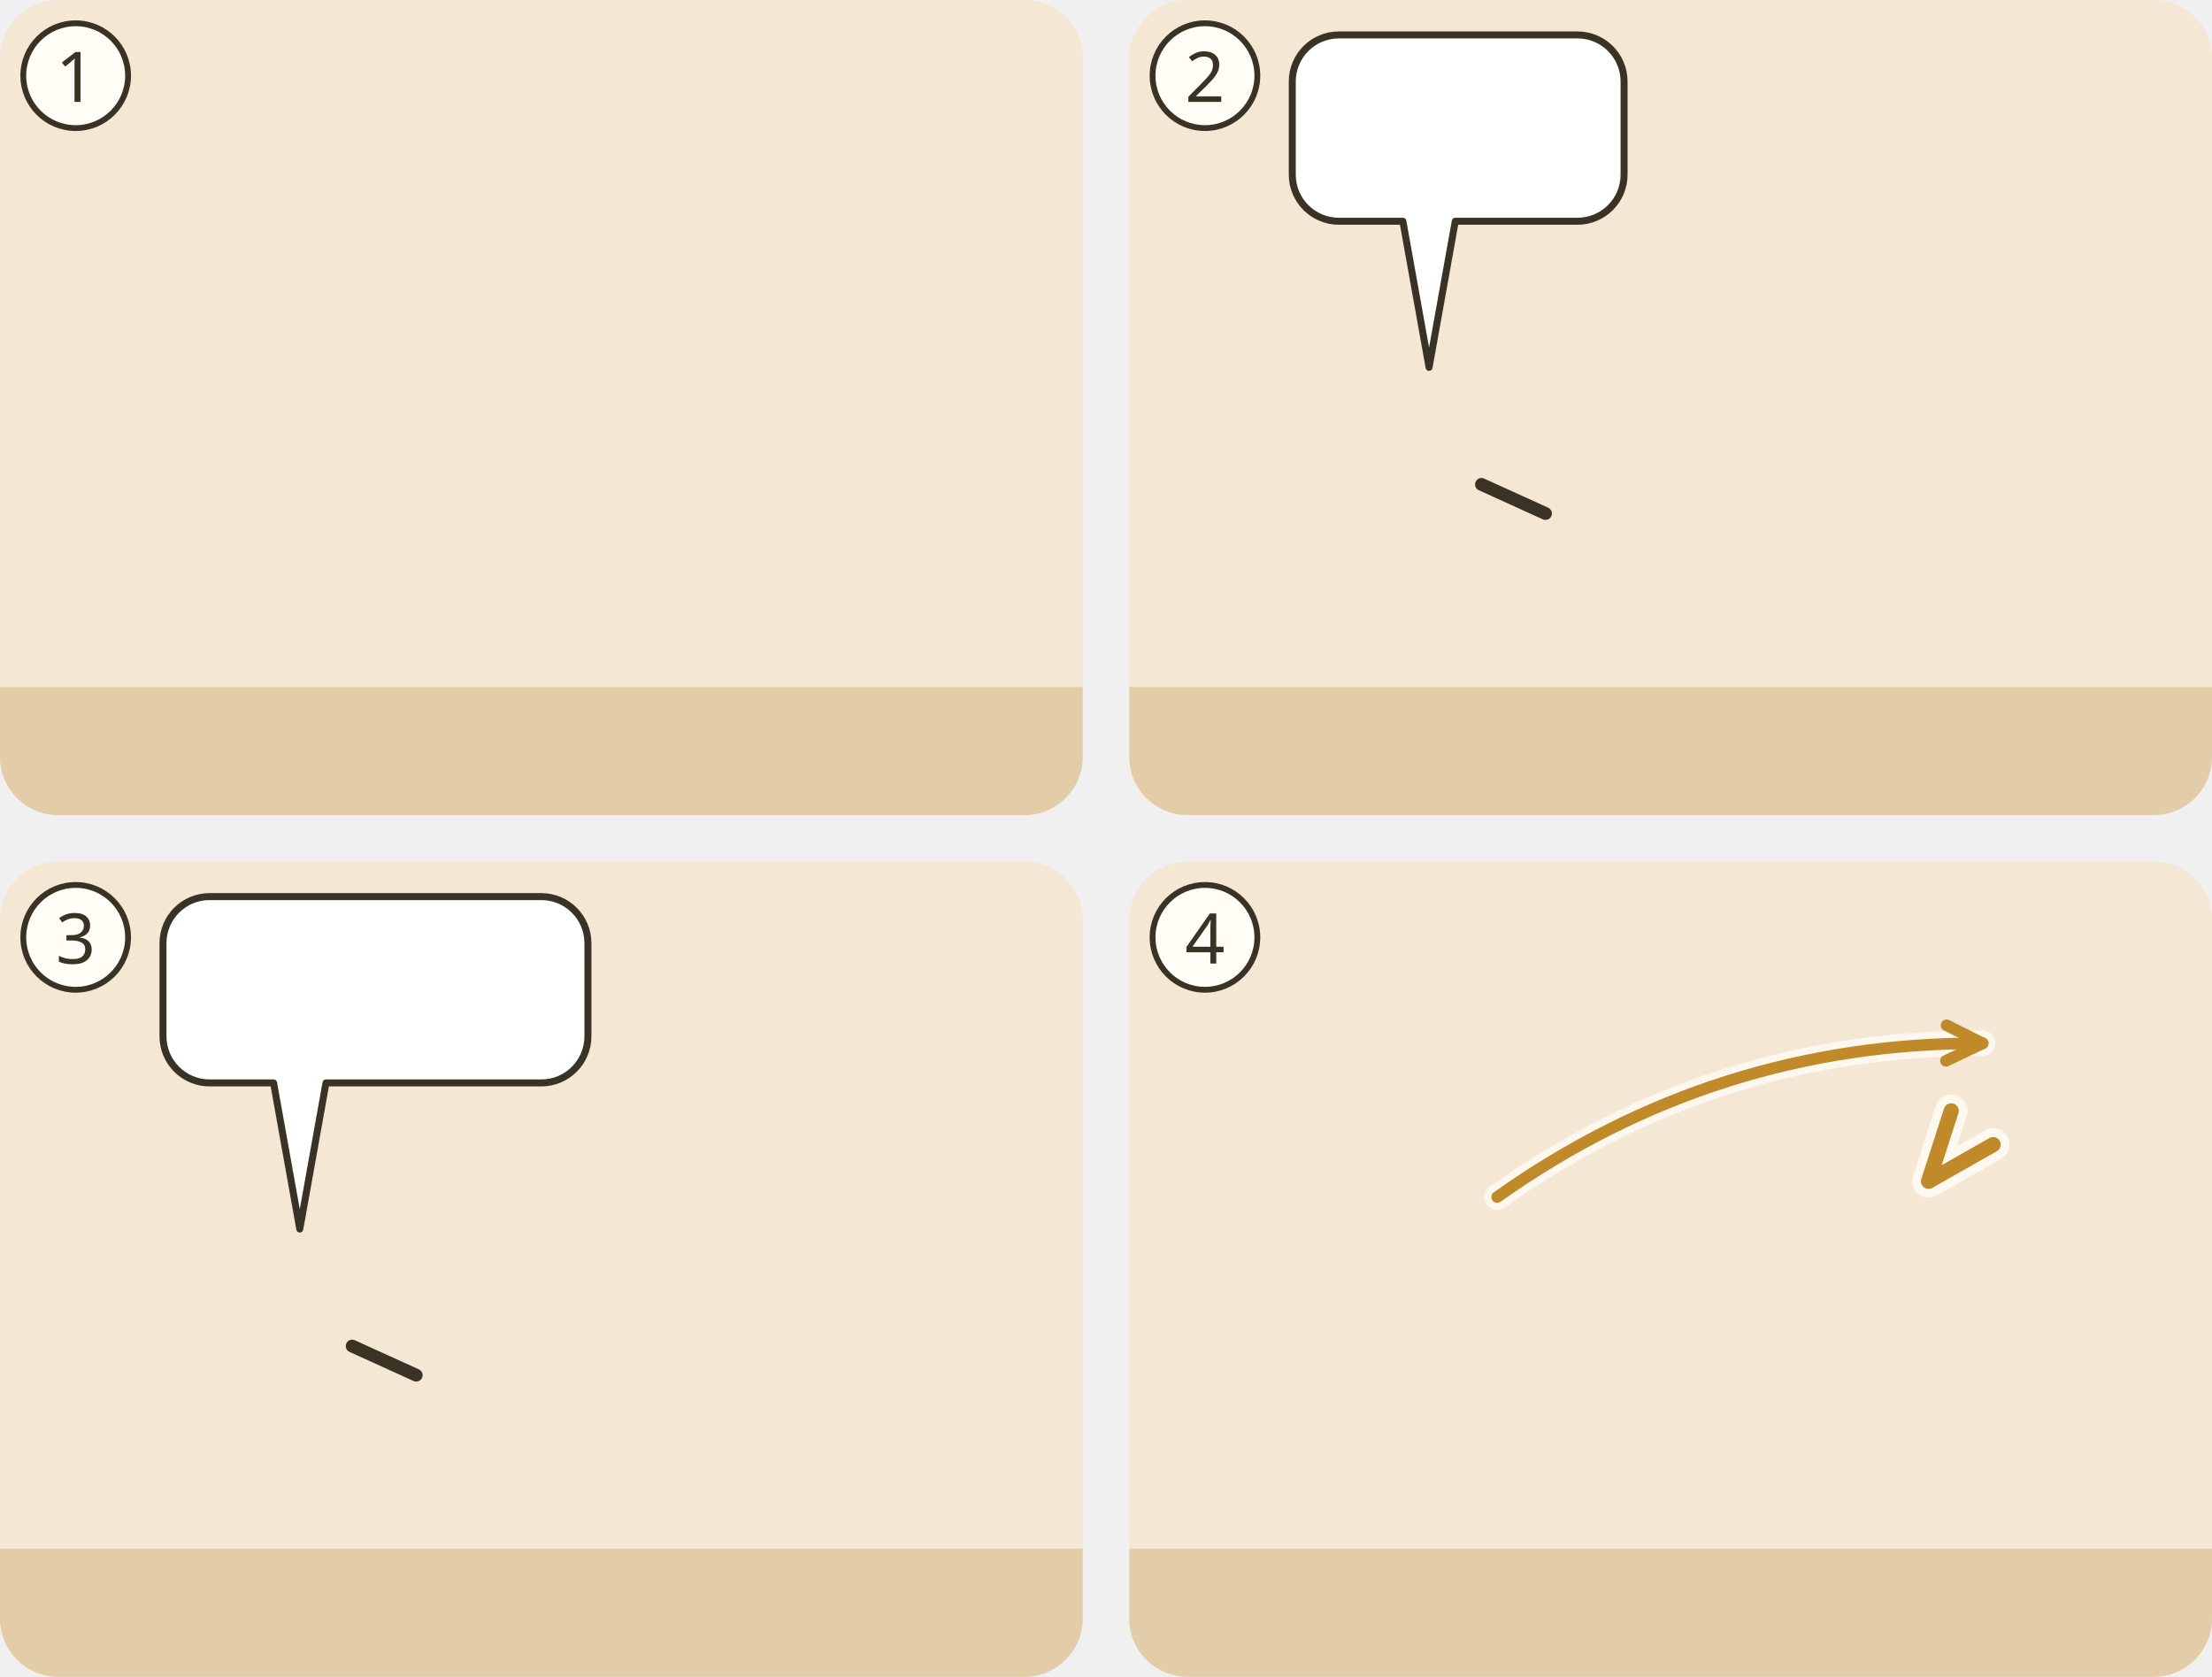
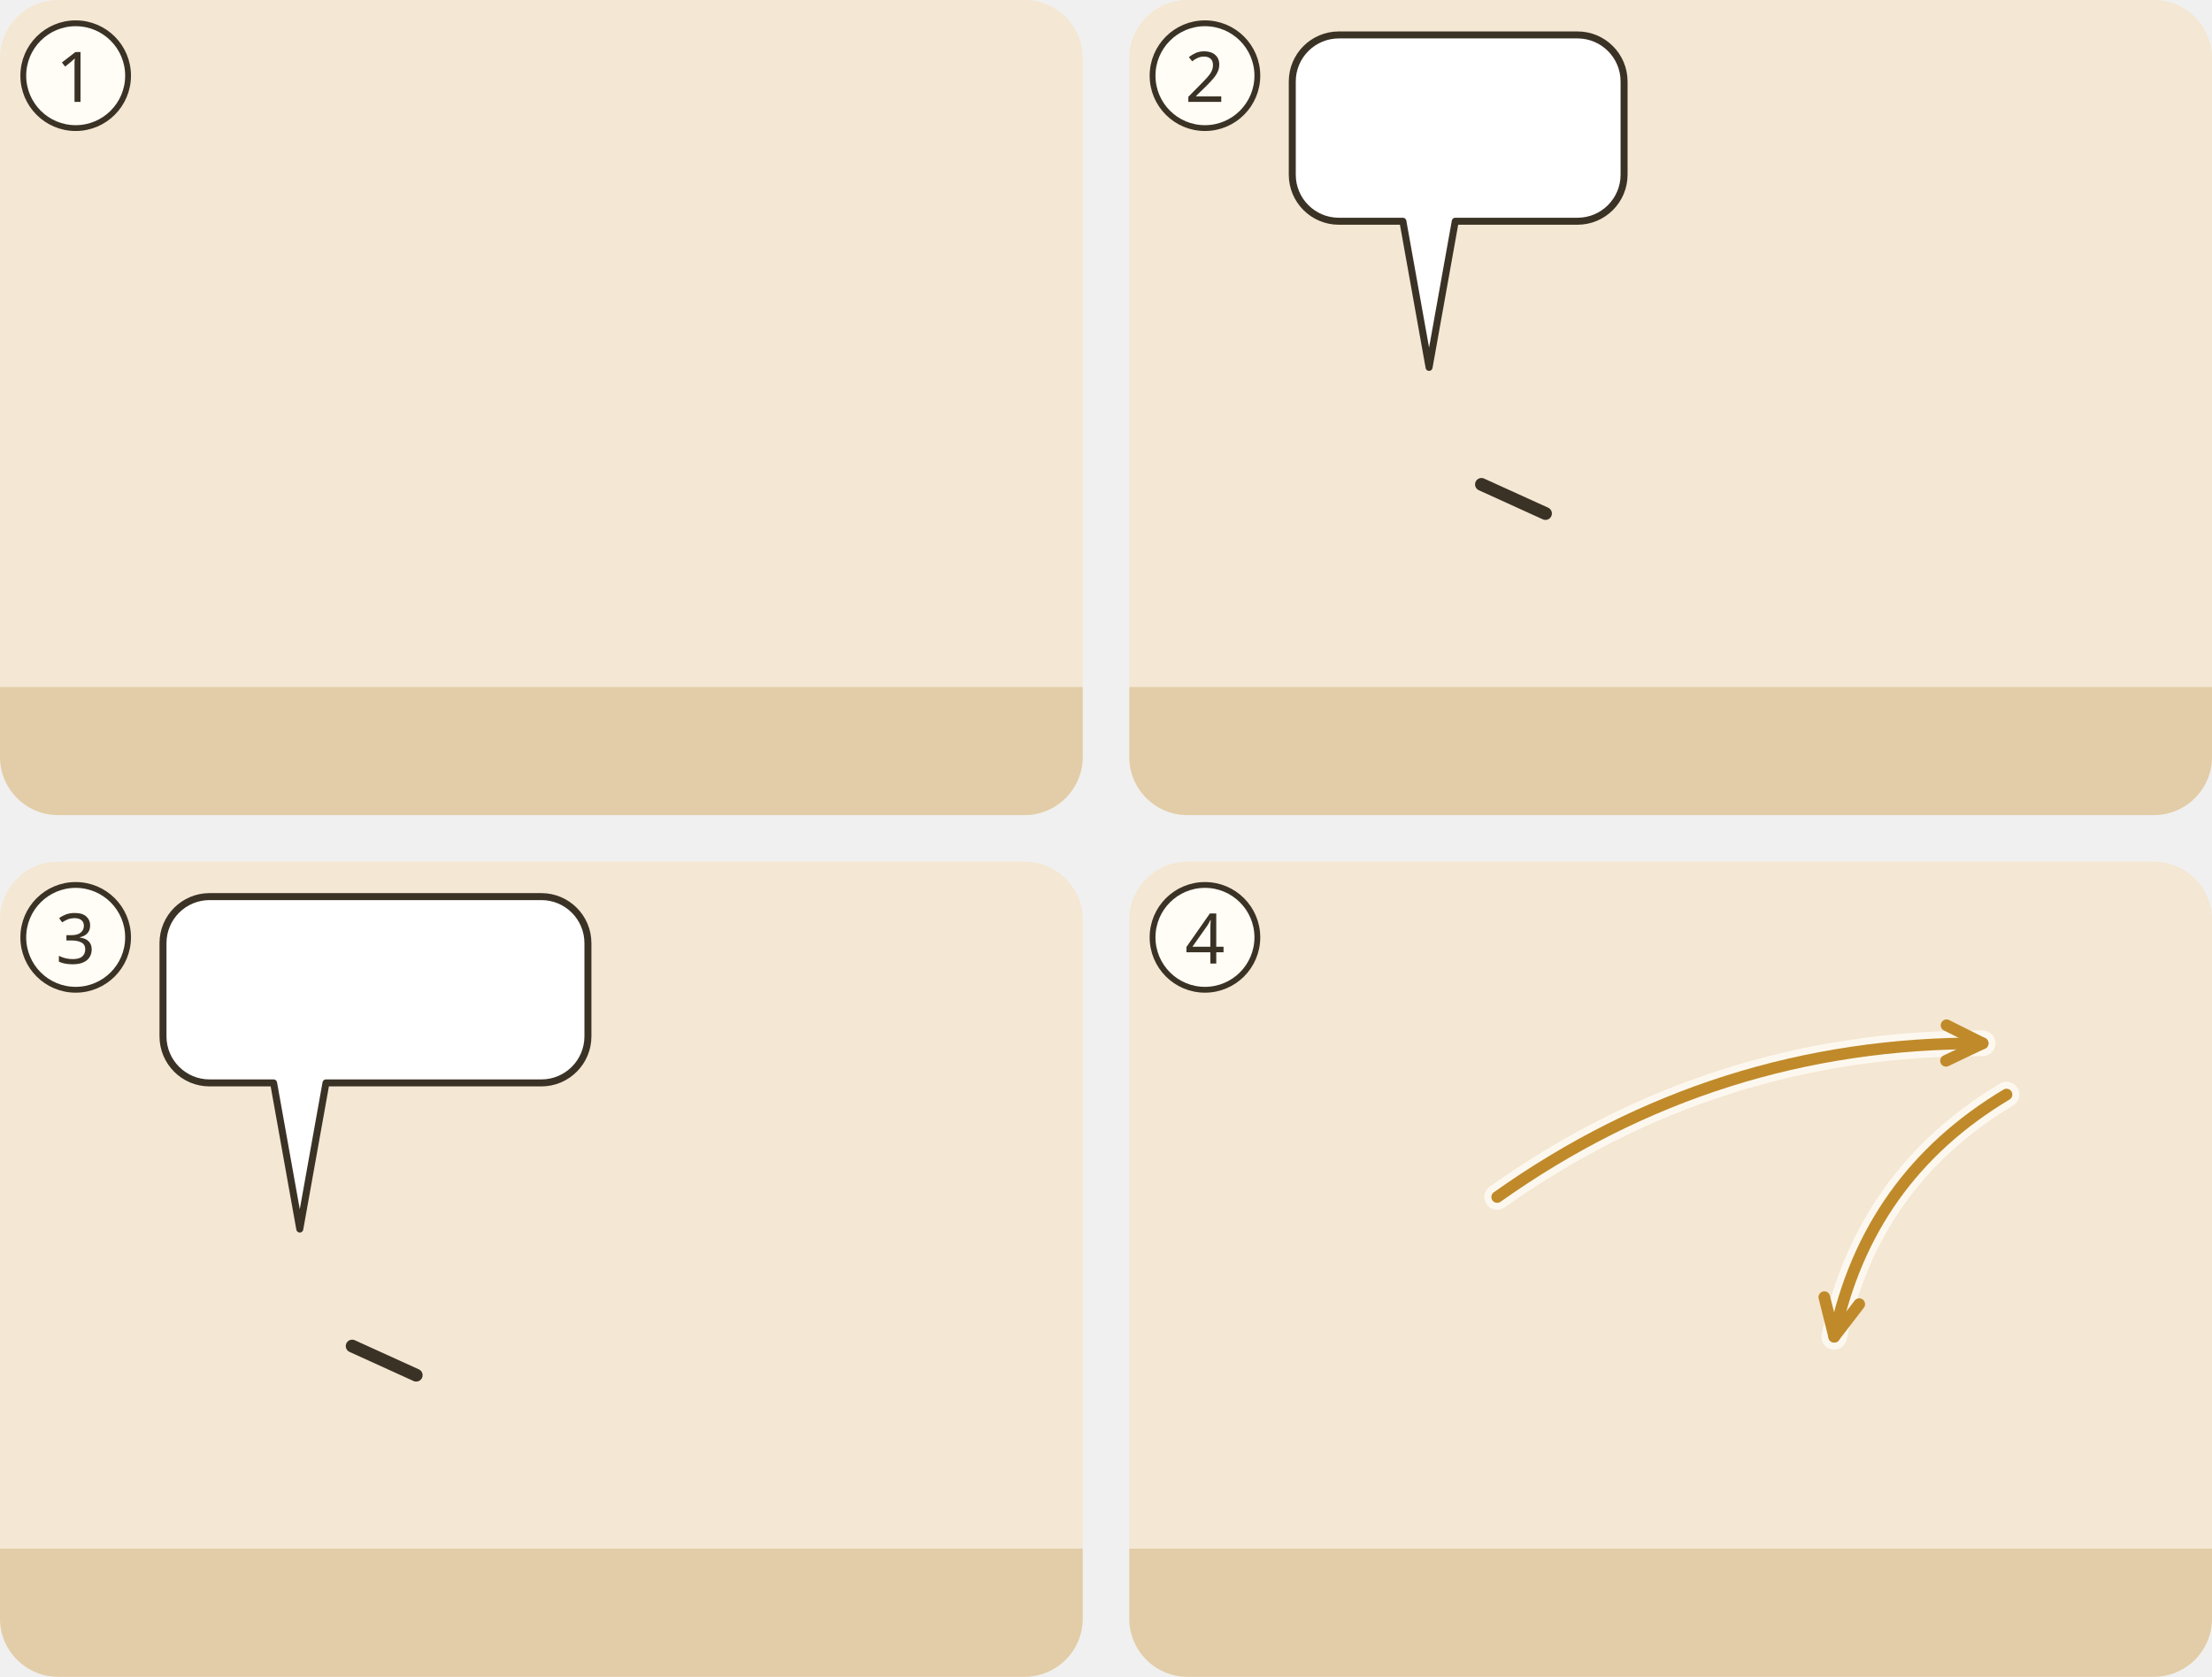
<svg xmlns="http://www.w3.org/2000/svg" viewBox="0 0 380 288">
  <g transform="translate(0 0)">
    <clipPath id="ill-cp-1-0-0">
      <rect width="186" height="140" rx="10" />
    </clipPath>
    <g clip-path="url(#ill-cp-1-0-0)">
      <rect width="186" height="140" fill="#F4E7D3" />
      <rect y="118" width="186" height="22" fill="#E2CDA8" />
      <use href="#ill-haus" x="4" y="61" width="66" height="59" opacity=".8" />
      <use href="#ill-p-g-geschwister" x="85.9" y="58" width="28.1" height="60" />
      <use href="#ill-p-g-verfuehrer" x="143.9" y="58" width="28.1" height="60" />
      <use href="#ill-z-abstand" x="125.0" y="50" width="8" height="64" />
      <use href="#ill-z-fliehen" x="146.0" y="47.1" width="24" height="13" />
      <use href="#ill-z-stunde" x="84.5" y="10" width="14.0" height="20.0" />
    </g>
    <circle cx="13" cy="13" r="9" fill="#FFFDF6" stroke="#3B3226" />
    <text x="13" y="17.5" text-anchor="middle" font-family="sans-serif" font-size="12" fill="#3B3226">1</text>
  </g>
  <g transform="translate(194 0)">
    <clipPath id="ill-cp-2-194-0">
      <rect width="186" height="140" rx="10" />
    </clipPath>
    <g clip-path="url(#ill-cp-2-194-0)">
      <rect width="186" height="140" fill="#F4E7D3" />
      <rect y="118" width="186" height="22" fill="#E2CDA8" />
      <use href="#ill-p-der-aelteste" x="37.4" y="58" width="28.1" height="60" />
      <path d="M60.5 83.2L71.5 88.2" stroke="#3B3226" stroke-width="2.2" stroke-linecap="round" />
      <use href="#ill-p-g-geschwister" x="120.4" y="58" width="28.1" height="60" />
      <g>
        <path d="M36 6H77A8 8 0 0 1 85 14V30A8 8 0 0 1 77 38L56 38L51.5 63.1L47 38H36A8 8 0 0 1 28 30V14A8 8 0 0 1 36 6Z" fill="#FFFFFF" stroke="#3B3226" stroke-width="1.2" stroke-linejoin="round" />
        <use href="#ill-z-salbung" x="34" y="12" width="20.0" height="20" />
        <use href="#ill-z-wahrheit" x="59.0" y="12" width="20.0" height="20" />
      </g>
    </g>
    <circle cx="13" cy="13" r="9" fill="#FFFDF6" stroke="#3B3226" />
    <text x="13" y="17.5" text-anchor="middle" font-family="sans-serif" font-size="12" fill="#3B3226">2</text>
  </g>
  <g transform="translate(0 148)">
    <clipPath id="ill-cp-3-0-148">
      <rect width="186" height="140" rx="10" />
    </clipPath>
    <g clip-path="url(#ill-cp-3-0-148)">
      <rect width="186" height="140" fill="#F4E7D3" />
      <rect y="118" width="186" height="22" fill="#E2CDA8" />
      <use href="#ill-p-der-aelteste" x="37.4" y="58" width="28.1" height="60" />
      <path d="M60.5 83.2L71.5 88.2" stroke="#3B3226" stroke-width="2.2" stroke-linecap="round" />
      <use href="#ill-p-g-geschwister" x="120.4" y="58" width="28.1" height="60" />
      <g>
        <path d="M36 6H93A8 8 0 0 1 101 14V30A8 8 0 0 1 93 38L56 38L51.5 63.1L47 38H36A8 8 0 0 1 28 30V14A8 8 0 0 1 36 6Z" fill="#FFFFFF" stroke="#3B3226" stroke-width="1.2" stroke-linejoin="round" />
        <use href="#ill-p-jesus" x="34" y="12" width="9.4" height="20" />
        <use href="#ill-z-ablehnen" x="48.4" y="12" width="21.7" height="20" />
        <use href="#ill-z-luege" x="75.0" y="12" width="20.0" height="20" />
      </g>
    </g>
    <circle cx="13" cy="13" r="9" fill="#FFFDF6" stroke="#3B3226" />
    <text x="13" y="17.5" text-anchor="middle" font-family="sans-serif" font-size="12" fill="#3B3226">3</text>
  </g>
  <g transform="translate(194 148)">
    <clipPath id="ill-cp-4-194-148">
      <rect width="186" height="140" rx="10" />
    </clipPath>
    <g clip-path="url(#ill-cp-4-194-148)">
      <rect width="186" height="140" fill="#F4E7D3" />
      <rect y="118" width="186" height="22" fill="#E2CDA8" />
      <use href="#ill-gott" x="140" y="3" width="40" height="40" />
      <use href="#ill-p-g-geschwister" x="41.5" y="56" width="29.1" height="62" />
      <use href="#ill-z-hoeren" x="45.0" y="39.6" width="22" height="19" />
      <path d="M63.2 57.6Q100.7 31.0 146.6 31.2" fill="none" stroke="#FFFDF6" stroke-width="4.4" stroke-linecap="round" opacity=".8" />
      <path d="M63.2 57.6Q100.7 31.0 146.6 31.2" fill="none" stroke="#C08A2A" stroke-width="2" stroke-linecap="round" />
      <path d="M140.3 34.2L146.6 31.2L140.4 28.1" fill="none" stroke="#C08A2A" stroke-width="2" stroke-linecap="round" stroke-linejoin="round" />
-       <use href="#ill-z-leben" x="112" y="66" width="18.0" height="18.0" />
-       <path d="M141.2 42.8L137.3 54.9L148.4 48.6" fill="none" stroke="#FFFDF6" stroke-width="5.6" stroke-linecap="round" stroke-linejoin="round" opacity=".85" />
-       <path d="M141.2 42.8L137.3 54.9L148.4 48.6" fill="none" stroke="#C08A2A" stroke-width="2.6" stroke-linecap="round" stroke-linejoin="round" />
+       <use href="#ill-z-leben" x="104" y="84" width="18.0" height="18.0" />
+       <path d="M150.7 40.0Q126.8 54.3 121.1 81.6" fill="none" stroke="#FFFDF6" stroke-width="4.4" stroke-linecap="round" opacity=".8" />
+       <path d="M150.7 40.0Q126.8 54.3 121.1 81.6" fill="none" stroke="#C08A2A" stroke-width="2" stroke-linecap="round" />
+       <path d="M119.4 74.8L121.1 81.6L125.4 76.0" fill="none" stroke="#C08A2A" stroke-width="2" stroke-linecap="round" stroke-linejoin="round" />
    </g>
    <circle cx="13" cy="13" r="9" fill="#FFFDF6" stroke="#3B3226" />
    <text x="13" y="17.5" text-anchor="middle" font-family="sans-serif" font-size="12" fill="#3B3226">4</text>
  </g>
</svg>
